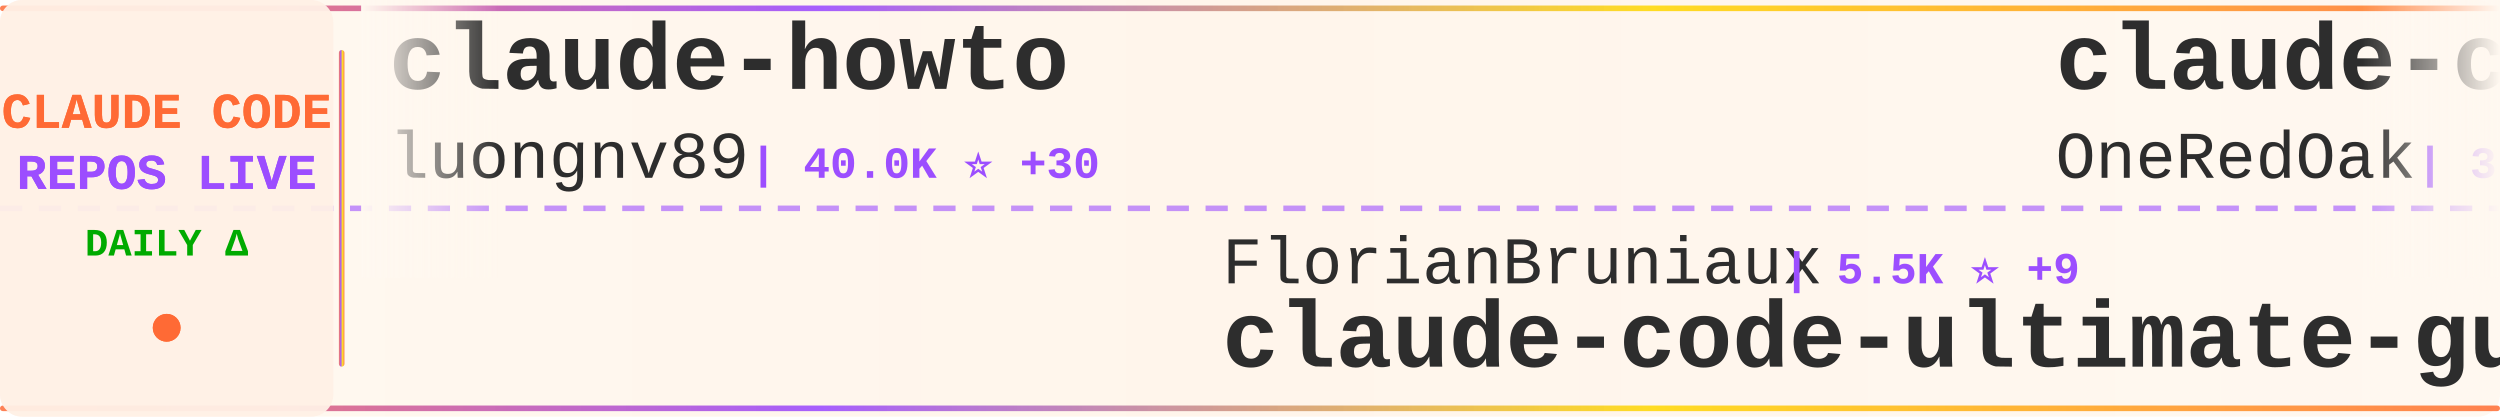
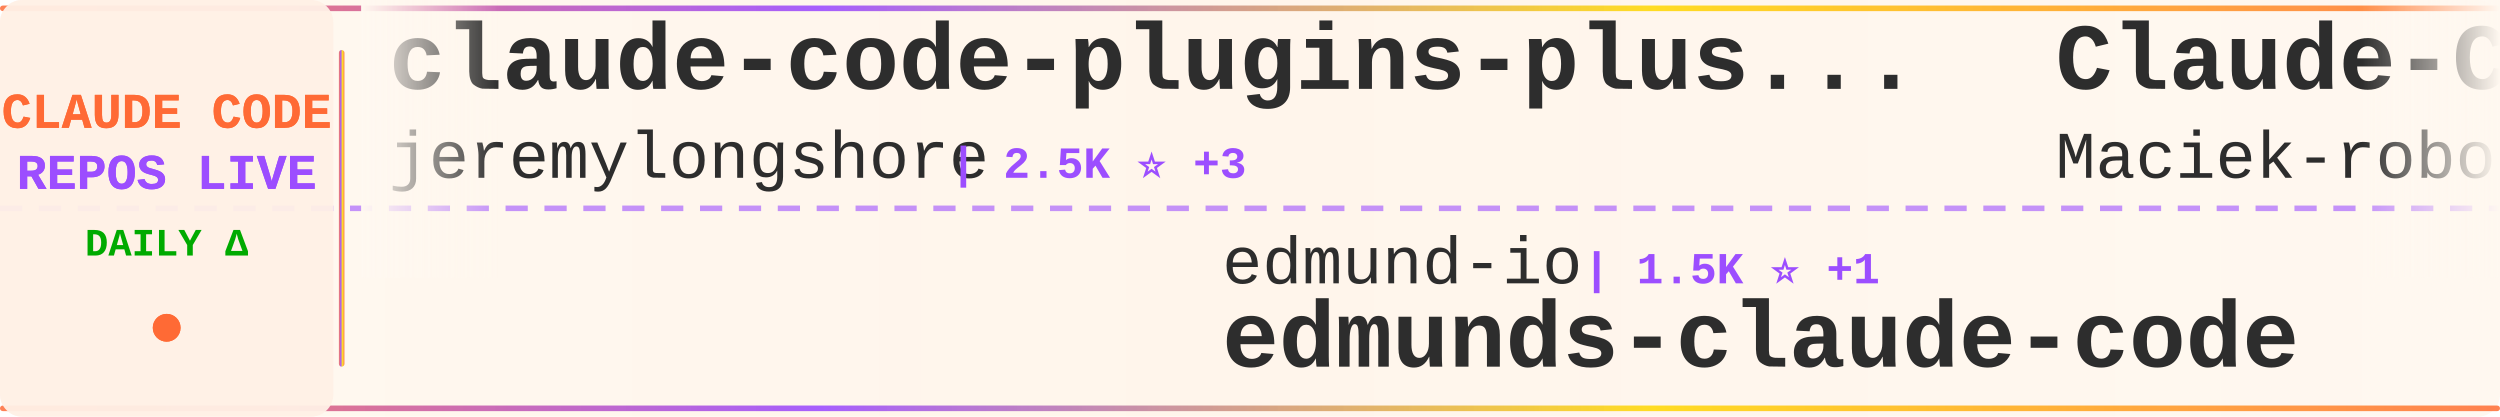
<svg xmlns="http://www.w3.org/2000/svg" width="900" height="150">
  <defs>
    <linearGradient id="tickerBg" x1="0%" y1="0%" x2="100%" y2="0%">
      <stop offset="0%" style="stop-color:#fff8f0;stop-opacity:0.98" />
      <stop offset="50%" style="stop-color:#fff5eb;stop-opacity:1" />
      <stop offset="100%" style="stop-color:#fff8f0;stop-opacity:0.98" />
    </linearGradient>
    <linearGradient id="borderGrad" x1="0%" y1="0%" x2="100%" y2="0%">
      <stop offset="0%" style="stop-color:#FF6B35;stop-opacity:0.85">
        <animate attributeName="stop-opacity" values="0.85;1;0.85" dur="2s" repeatCount="indefinite" />
      </stop>
      <stop offset="33%" style="stop-color:#9C4EFF;stop-opacity:0.9">
        <animate attributeName="stop-opacity" values="0.9;1;0.9" dur="2.2s" repeatCount="indefinite" />
      </stop>
      <stop offset="66%" style="stop-color:#FFD700;stop-opacity:0.85">
        <animate attributeName="stop-opacity" values="0.85;1;0.85" dur="1.8s" repeatCount="indefinite" />
      </stop>
      <stop offset="100%" style="stop-color:#FF6B35;stop-opacity:0.85">
        <animate attributeName="stop-opacity" values="0.85;1;0.85" dur="2s" repeatCount="indefinite" />
      </stop>
    </linearGradient>
    <filter id="textGlow">
      <feGaussianBlur stdDeviation="0.15" result="coloredBlur" />
      <feMerge>
        <feMergeNode in="coloredBlur" />
        <feMergeNode in="SourceGraphic" />
      </feMerge>
    </filter>
    <filter id="metricGlow">
      <feGaussianBlur stdDeviation="0.2" result="coloredBlur" />
      <feMerge>
        <feMergeNode in="coloredBlur" />
        <feMergeNode in="SourceGraphic" />
      </feMerge>
    </filter>
    <linearGradient id="leftFade" x1="0%" y1="0%" x2="100%" y2="0%">
      <stop offset="0%" style="stop-color:#fff8f0;stop-opacity:1" />
      <stop offset="100%" style="stop-color:#fff8f0;stop-opacity:0" />
    </linearGradient>
    <linearGradient id="rightFade" x1="0%" y1="0%" x2="100%" y2="0%">
      <stop offset="0%" style="stop-color:#fff8f0;stop-opacity:0" />
      <stop offset="100%" style="stop-color:#fff8f0;stop-opacity:1" />
    </linearGradient>
  </defs>
  <rect width="900" height="150" fill="url(#tickerBg)" rx="8" />
  <rect x="0" y="2" width="900" height="2" fill="url(#borderGrad)" rx="1" />
  <rect x="0" y="146" width="900" height="2" fill="url(#borderGrad)" rx="1" />
  <line x1="0" y1="75" x2="900" y2="75" stroke="#9C4EFF" stroke-width="2" stroke-dasharray="8 6" opacity="0.6" />
  <rect x="0" y="0" width="120" height="150" fill="#fff0e6" opacity="0.95" rx="8" />
  <text x="60" y="46" font-family="'Courier New', monospace" font-size="18" font-weight="bold" fill="#FF6B35" text-anchor="middle" filter="url(#textGlow)">
    CLAUDE CODE
  </text>
  <text x="60" y="68" font-family="'Courier New', monospace" font-size="18" font-weight="bold" fill="#9C4EFF" text-anchor="middle" filter="url(#textGlow)">
    REPOS LIVE
  </text>
  <text x="60" y="92" font-family="'Courier New', monospace" font-size="14" font-weight="bold" fill="#00aa00" text-anchor="middle">
    DAILY Δ
  </text>
  <circle cx="60" cy="118" r="5" fill="#FF6B35" filter="url(#metricGlow)">
    <animate attributeName="r" values="4;6;4" dur="1.5s" repeatCount="indefinite" />
    <animate attributeName="opacity" values="0.6;1;0.6" dur="1.5s" repeatCount="indefinite" />
  </circle>
  <rect x="122" y="18" width="2" height="114" fill="url(#borderGrad)" rx="1" />
  <clipPath id="tickerClip">
    <rect x="130" y="0" width="770" height="150" />
  </clipPath>
  <g clip-path="url(#tickerClip)">
    <g id="tickerItems">
      <animateTransform attributeName="transform" attributeType="XML" type="translate" from="0 0" to="-3000 0" dur="54s" repeatCount="indefinite" />
      <g transform="translate(0, 0)">
-         <text x="140" y="32" font-family="'Courier New', monospace" font-size="34" font-weight="bold" fill="#2d2d2d">claude-howto</text>
-         <text x="140" y="64" font-family="'Courier New', monospace" font-size="24" font-weight="normal" fill="#2d2d2d" opacity="1.0">luongnv89</text>
-         <text x="270" y="64" font-family="'Courier New', monospace" font-size="16" font-weight="bold" fill="#9C4EFF"> | 40.0K ⭐ +30</text>
+         <text x="140" y="32" font-family="'Courier New', monospace" font-size="34" font-weight="bold" fill="#2d2d2d">claude-code-plugins-plus...</text>
+         <text x="140" y="64" font-family="'Courier New', monospace" font-size="24" font-weight="normal" fill="#2d2d2d" opacity="1.0">jeremylongshore</text>
+         <text x="342" y="64" font-family="'Courier New', monospace" font-size="16" font-weight="bold" fill="#9C4EFF"> | 2.5K ⭐ +3</text>
      </g>
      <g transform="translate(300, 0)">
-         <text x="140" y="102" font-family="'Courier New', monospace" font-size="24" font-weight="normal" fill="#2d2d2d" opacity="1.0">FlorianBruniaux</text>
-         <text x="342" y="102" font-family="'Courier New', monospace" font-size="16" font-weight="bold" fill="#9C4EFF"> | 5.5K ⭐ +9</text>
-         <text x="140" y="132" font-family="'Courier New', monospace" font-size="34" font-weight="bold" fill="#2d2d2d">claude-code-ultimate-gui...</text>
+         <text x="140" y="102" font-family="'Courier New', monospace" font-size="24" font-weight="normal" fill="#2d2d2d" opacity="1.0">edmund-io</text>
+         <text x="270" y="102" font-family="'Courier New', monospace" font-size="16" font-weight="bold" fill="#9C4EFF"> | 1.5K ⭐ +1</text>
+         <text x="140" y="132" font-family="'Courier New', monospace" font-size="34" font-weight="bold" fill="#2d2d2d">edmunds-claude-code</text>
      </g>
      <g transform="translate(600, 0)">
-         <text x="140" y="32" font-family="'Courier New', monospace" font-size="34" font-weight="bold" fill="#2d2d2d">claude-code-workflows</text>
-         <text x="140" y="64" font-family="'Courier New', monospace" font-size="24" font-weight="normal" fill="#2d2d2d" opacity="1.0">OneRedOak</text>
-         <text x="270" y="64" font-family="'Courier New', monospace" font-size="16" font-weight="bold" fill="#9C4EFF"> | 3.9K ⭐ +1</text>
+         <text x="140" y="32" font-family="'Courier New', monospace" font-size="34" font-weight="bold" fill="#2d2d2d">Claude-Code-Usage-Monito...</text>
+         <text x="140" y="64" font-family="'Courier New', monospace" font-size="24" font-weight="normal" fill="#2d2d2d" opacity="1.0">Maciek-roboblog</text>
+         <text x="342" y="64" font-family="'Courier New', monospace" font-size="16" font-weight="bold" fill="#9C4EFF"> | 8.5K ⭐ +7</text>
      </g>
      <g transform="translate(900, 0)">
-         <text x="140" y="102" font-family="'Courier New', monospace" font-size="24" font-weight="normal" fill="#2d2d2d" opacity="1.0">affaan-m</text>
-         <text x="258" y="102" font-family="'Courier New', monospace" font-size="16" font-weight="bold" fill="#9C4EFF"> | 231.1K ⭐ +306</text>
-         <text x="140" y="132" font-family="'Courier New', monospace" font-size="34" font-weight="bold" fill="#2d2d2d">ECC</text>
+         <text x="140" y="102" font-family="'Courier New', monospace" font-size="24" font-weight="normal" fill="#2d2d2d" opacity="1.0">nicedreamzapp</text>
+         <text x="318" y="102" font-family="'Courier New', monospace" font-size="16" font-weight="bold" fill="#9C4EFF"> | 3.0K ⭐ +7</text>
+         <text x="140" y="132" font-family="'Courier New', monospace" font-size="34" font-weight="bold" fill="#2d2d2d">claude-code-local</text>
      </g>
      <g transform="translate(1200, 0)">
-         <text x="140" y="32" font-family="'Courier New', monospace" font-size="34" font-weight="bold" fill="#2d2d2d">claude-code-source-build</text>
-         <text x="140" y="64" font-family="'Courier New', monospace" font-size="24" font-weight="normal" fill="#2d2d2d" opacity="1.0">andrew-kramer-inno</text>
-         <text x="378" y="64" font-family="'Courier New', monospace" font-size="16" font-weight="bold" fill="#9C4EFF"> | 595 ⭐</text>
+         <text x="140" y="32" font-family="'Courier New', monospace" font-size="34" font-weight="bold" fill="#2d2d2d">everything-claude-code-z...</text>
+         <text x="140" y="64" font-family="'Courier New', monospace" font-size="24" font-weight="normal" fill="#2d2d2d" opacity="1.0">xu-xiang</text>
+         <text x="258" y="64" font-family="'Courier New', monospace" font-size="16" font-weight="bold" fill="#9C4EFF"> | 1.7K ⭐ +10</text>
      </g>
      <g transform="translate(1500, 0)">
-         <text x="140" y="102" font-family="'Courier New', monospace" font-size="24" font-weight="normal" fill="#2d2d2d" opacity="1.0">shareAI-lab</text>
-         <text x="294" y="102" font-family="'Courier New', monospace" font-size="16" font-weight="bold" fill="#9C4EFF"> | 71.5K ⭐ +95</text>
-         <text x="140" y="132" font-family="'Courier New', monospace" font-size="34" font-weight="bold" fill="#2d2d2d">learn-claude-code</text>
+         <text x="140" y="102" font-family="'Courier New', monospace" font-size="24" font-weight="normal" fill="#2d2d2d" opacity="1.0">OneRedOak</text>
+         <text x="270" y="102" font-family="'Courier New', monospace" font-size="16" font-weight="bold" fill="#9C4EFF"> | 3.9K ⭐</text>
+         <text x="140" y="132" font-family="'Courier New', monospace" font-size="34" font-weight="bold" fill="#2d2d2d">claude-code-workflows</text>
      </g>
      <g transform="translate(1800, 0)">
-         <text x="140" y="32" font-family="'Courier New', monospace" font-size="34" font-weight="bold" fill="#2d2d2d">claude-code-system-promp...</text>
-         <text x="140" y="64" font-family="'Courier New', monospace" font-size="24" font-weight="normal" fill="#2d2d2d" opacity="1.0">Piebald-AI</text>
-         <text x="282" y="64" font-family="'Courier New', monospace" font-size="16" font-weight="bold" fill="#9C4EFF"> | 11.9K ⭐ +19</text>
+         <text x="140" y="32" font-family="'Courier New', monospace" font-size="34" font-weight="bold" fill="#2d2d2d">how-claude-code-works</text>
+         <text x="140" y="64" font-family="'Courier New', monospace" font-size="24" font-weight="normal" fill="#2d2d2d" opacity="1.0">Windy3f3f3f3f</text>
+         <text x="318" y="64" font-family="'Courier New', monospace" font-size="16" font-weight="bold" fill="#9C4EFF"> | 3.2K ⭐ +10</text>
      </g>
      <g transform="translate(2100, 0)">
-         <text x="140" y="102" font-family="'Courier New', monospace" font-size="24" font-weight="normal" fill="#2d2d2d" opacity="1.0">Yuyz0112</text>
-         <text x="258" y="102" font-family="'Courier New', monospace" font-size="16" font-weight="bold" fill="#9C4EFF"> | 2.4K ⭐ +1</text>
-         <text x="140" y="132" font-family="'Courier New', monospace" font-size="34" font-weight="bold" fill="#2d2d2d">claude-code-reverse</text>
+         <text x="140" y="102" font-family="'Courier New', monospace" font-size="24" font-weight="normal" fill="#2d2d2d" opacity="1.0">KPR111</text>
+         <text x="234" y="102" font-family="'Courier New', monospace" font-size="16" font-weight="bold" fill="#9C4EFF"> | 18 ⭐</text>
+         <text x="140" y="132" font-family="'Courier New', monospace" font-size="34" font-weight="bold" fill="#2d2d2d">Claude-Code</text>
      </g>
      <g transform="translate(2400, 0)">
-         <text x="140" y="32" font-family="'Courier New', monospace" font-size="34" font-weight="bold" fill="#2d2d2d">Claude-Code-Game-Studios</text>
-         <text x="140" y="64" font-family="'Courier New', monospace" font-size="24" font-weight="normal" fill="#2d2d2d" opacity="1.0">Donchitos</text>
-         <text x="270" y="64" font-family="'Courier New', monospace" font-size="16" font-weight="bold" fill="#9C4EFF"> | 23.2K ⭐ +73</text>
+         <text x="140" y="32" font-family="'Courier New', monospace" font-size="34" font-weight="bold" fill="#2d2d2d">claude-code-source</text>
+         <text x="140" y="64" font-family="'Courier New', monospace" font-size="24" font-weight="normal" fill="#2d2d2d" opacity="1.0">hangsman</text>
+         <text x="258" y="64" font-family="'Courier New', monospace" font-size="16" font-weight="bold" fill="#9C4EFF"> | 788 ⭐</text>
      </g>
      <g transform="translate(2700, 0)">
-         <text x="140" y="102" font-family="'Courier New', monospace" font-size="24" font-weight="normal" fill="#2d2d2d" opacity="1.0">Windy3f3f3f3f</text>
-         <text x="318" y="102" font-family="'Courier New', monospace" font-size="16" font-weight="bold" fill="#9C4EFF"> | 3.2K ⭐ +9</text>
-         <text x="140" y="132" font-family="'Courier New', monospace" font-size="34" font-weight="bold" fill="#2d2d2d">how-claude-code-works</text>
+         <text x="140" y="102" font-family="'Courier New', monospace" font-size="24" font-weight="normal" fill="#2d2d2d" opacity="1.0">pedrohcgs</text>
+         <text x="270" y="102" font-family="'Courier New', monospace" font-size="16" font-weight="bold" fill="#9C4EFF"> | 1.4K ⭐ +2</text>
+         <text x="140" y="132" font-family="'Courier New', monospace" font-size="34" font-weight="bold" fill="#2d2d2d">claude-code-my-workflow</text>
      </g>
      <g transform="translate(3000, 0)">
-         <text x="140" y="32" font-family="'Courier New', monospace" font-size="34" font-weight="bold" fill="#2d2d2d">claude-howto</text>
-         <text x="140" y="64" font-family="'Courier New', monospace" font-size="24" font-weight="normal" fill="#2d2d2d" opacity="1.0">luongnv89</text>
-         <text x="270" y="64" font-family="'Courier New', monospace" font-size="16" font-weight="bold" fill="#9C4EFF"> | 40.0K ⭐ +30</text>
+         <text x="140" y="32" font-family="'Courier New', monospace" font-size="34" font-weight="bold" fill="#2d2d2d">claude-code-plugins-plus...</text>
+         <text x="140" y="64" font-family="'Courier New', monospace" font-size="24" font-weight="normal" fill="#2d2d2d" opacity="1.0">jeremylongshore</text>
+         <text x="342" y="64" font-family="'Courier New', monospace" font-size="16" font-weight="bold" fill="#9C4EFF"> | 2.5K ⭐ +3</text>
      </g>
      <g transform="translate(3300, 0)">
-         <text x="140" y="102" font-family="'Courier New', monospace" font-size="24" font-weight="normal" fill="#2d2d2d" opacity="1.0">FlorianBruniaux</text>
-         <text x="342" y="102" font-family="'Courier New', monospace" font-size="16" font-weight="bold" fill="#9C4EFF"> | 5.5K ⭐ +9</text>
-         <text x="140" y="132" font-family="'Courier New', monospace" font-size="34" font-weight="bold" fill="#2d2d2d">claude-code-ultimate-gui...</text>
+         <text x="140" y="102" font-family="'Courier New', monospace" font-size="24" font-weight="normal" fill="#2d2d2d" opacity="1.0">edmund-io</text>
+         <text x="270" y="102" font-family="'Courier New', monospace" font-size="16" font-weight="bold" fill="#9C4EFF"> | 1.5K ⭐ +1</text>
+         <text x="140" y="132" font-family="'Courier New', monospace" font-size="34" font-weight="bold" fill="#2d2d2d">edmunds-claude-code</text>
      </g>
      <g transform="translate(3600, 0)">
-         <text x="140" y="32" font-family="'Courier New', monospace" font-size="34" font-weight="bold" fill="#2d2d2d">claude-code-workflows</text>
-         <text x="140" y="64" font-family="'Courier New', monospace" font-size="24" font-weight="normal" fill="#2d2d2d" opacity="1.0">OneRedOak</text>
-         <text x="270" y="64" font-family="'Courier New', monospace" font-size="16" font-weight="bold" fill="#9C4EFF"> | 3.9K ⭐ +1</text>
+         <text x="140" y="32" font-family="'Courier New', monospace" font-size="34" font-weight="bold" fill="#2d2d2d">Claude-Code-Usage-Monito...</text>
+         <text x="140" y="64" font-family="'Courier New', monospace" font-size="24" font-weight="normal" fill="#2d2d2d" opacity="1.0">Maciek-roboblog</text>
+         <text x="342" y="64" font-family="'Courier New', monospace" font-size="16" font-weight="bold" fill="#9C4EFF"> | 8.5K ⭐ +7</text>
      </g>
      <g transform="translate(3900, 0)">
-         <text x="140" y="102" font-family="'Courier New', monospace" font-size="24" font-weight="normal" fill="#2d2d2d" opacity="1.0">affaan-m</text>
-         <text x="258" y="102" font-family="'Courier New', monospace" font-size="16" font-weight="bold" fill="#9C4EFF"> | 231.1K ⭐ +306</text>
-         <text x="140" y="132" font-family="'Courier New', monospace" font-size="34" font-weight="bold" fill="#2d2d2d">ECC</text>
+         <text x="140" y="102" font-family="'Courier New', monospace" font-size="24" font-weight="normal" fill="#2d2d2d" opacity="1.0">nicedreamzapp</text>
+         <text x="318" y="102" font-family="'Courier New', monospace" font-size="16" font-weight="bold" fill="#9C4EFF"> | 3.0K ⭐ +7</text>
+         <text x="140" y="132" font-family="'Courier New', monospace" font-size="34" font-weight="bold" fill="#2d2d2d">claude-code-local</text>
      </g>
    </g>
  </g>
  <rect x="130" y="0" width="50" height="100" fill="url(#leftFade)" />
  <rect x="850" y="0" width="50" height="100" fill="url(#rightFade)" />
</svg>
